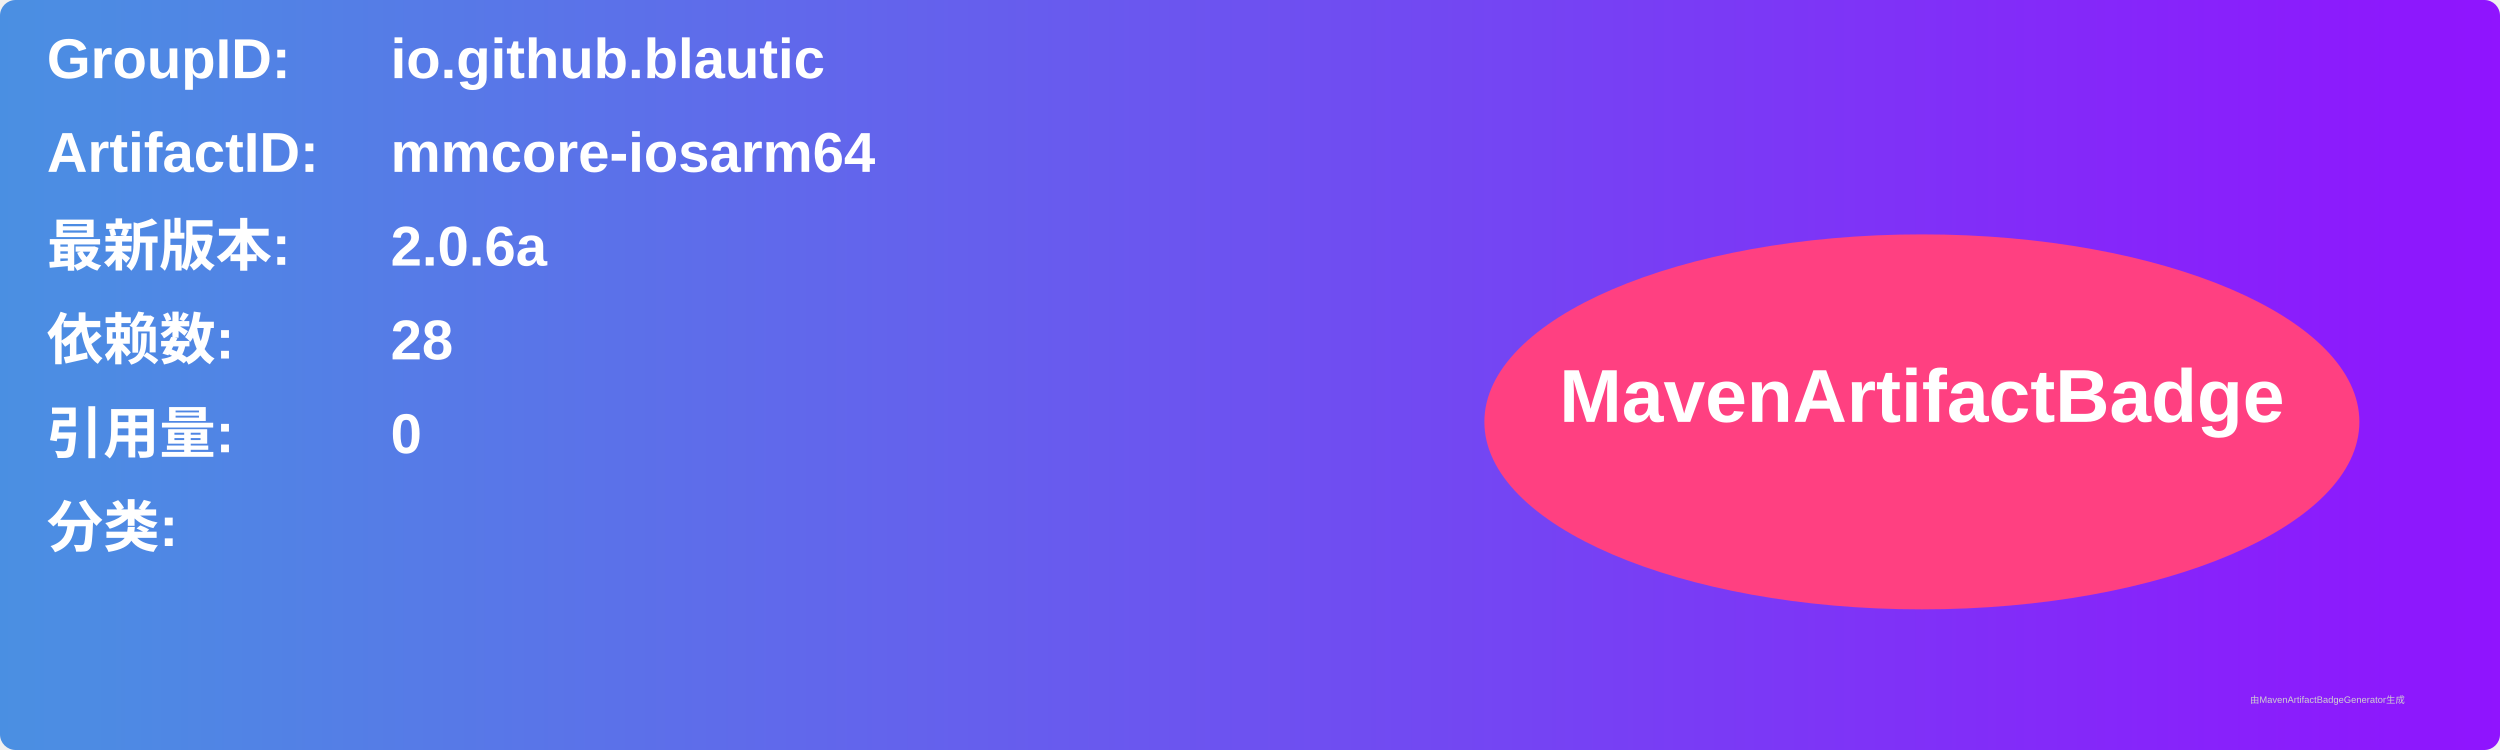
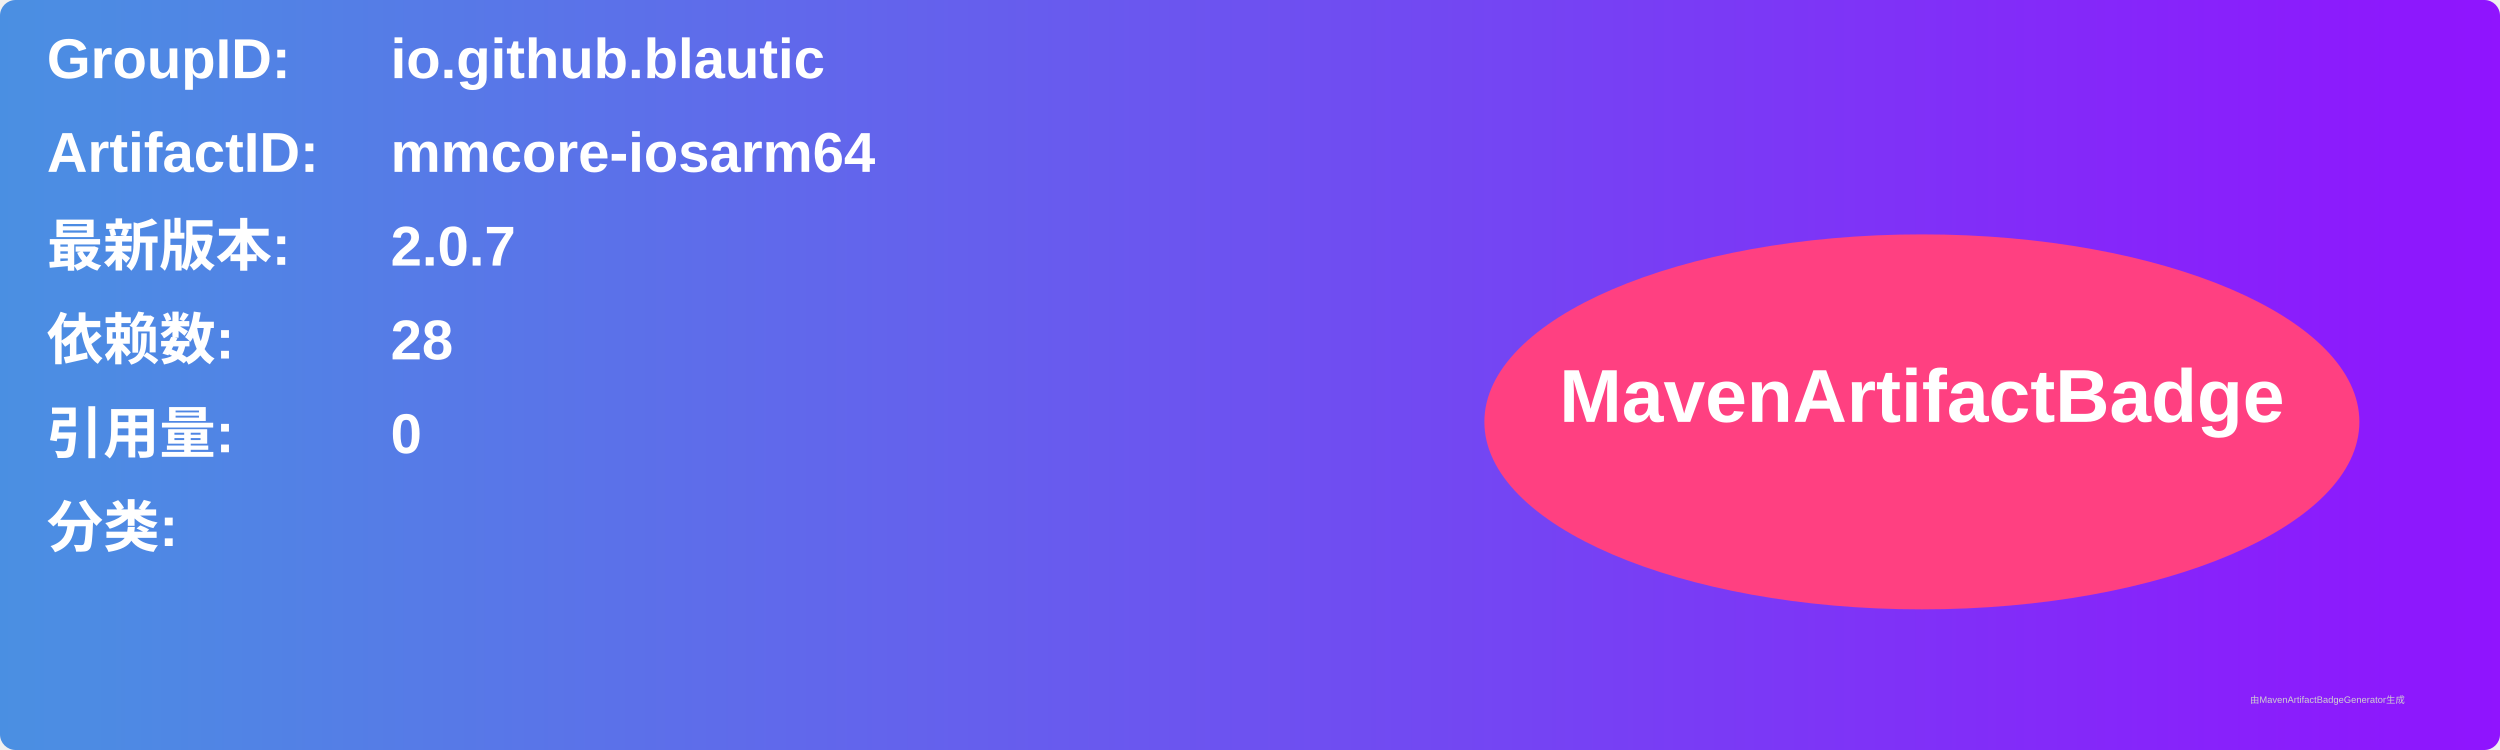
<svg xmlns="http://www.w3.org/2000/svg" width="800" height="240" viewBox="0 0 800 240">
  <linearGradient id="grad" x1="0%" y1="0%" x2="100%" y2="0%">
    <stop offset="0%" stop-color="#4a90e2" />
    <stop offset="100%" stop-color="#9013fe" />
  </linearGradient>
  <rect width="100%" height="100%" rx="5" ry="5" fill="url(#grad)" />
  <g transform="translate(15, 15)">
    <text x="0" y="10" font-family="Arial" font-size="18" fill="white" font-weight="bold" width="260">GroupID:</text>
    <text x="110" y="10" font-family="Arial" font-size="18" fill="white" font-weight="bold" width="460">io.github.blautic</text>
    <text x="0" y="40" font-family="Arial" font-size="18" fill="white" font-weight="bold" width="260">ArtifactID:</text>
    <text x="110" y="40" font-family="Arial" font-size="18" fill="white" font-weight="bold" width="460">mmcore-iosarm64</text>
    <text x="0" y="70" font-family="Arial" font-size="18" fill="white" font-weight="bold">最新版本:</text>
    <text x="110" y="70" font-family="Arial" font-size="18" fill="white" font-weight="bold">
-       <tspan font-weight="bold">2.0.6a</tspan>
+       <tspan font-weight="bold">2.0.7</tspan>
    </text>
    <text x="0" y="100" font-family="Arial" font-size="18" fill="white" font-weight="bold">依赖数: </text>
    <text x="110" y="100" font-family="Arial" font-size="18" fill="white">
      <tspan font-weight="bold">28</tspan>
    </text>
    <text x="0" y="130" font-family="Arial" font-size="18" fill="white" font-weight="bold">引用量: </text>
    <text x="110" y="130" font-family="Arial" font-size="18" fill="white">
      <tspan font-weight="bold">0</tspan>
    </text>
    <text x="0" y="160" font-family="Arial" font-size="18" fill="white" font-weight="bold">分类:</text>
    <text x="10" y="190" font-family="Arial" font-size="10" fill="white">
      <tspan font-weight="bold" />
    </text>
    <ellipse cx="600" cy="120" rx="140" ry="60" fill="#ff4081" />
    <text x="600" y="120" text-anchor="middle" font-family="Arial" font-size="24" fill="white" font-weight="bold">MavenArtifactBadge</text>
  </g>
  <text x="720" y="225" font-family="Arial" font-size="3" fill="#d0d0d0">由MavenArtifactBadgeGenerator生成</text>
</svg>
